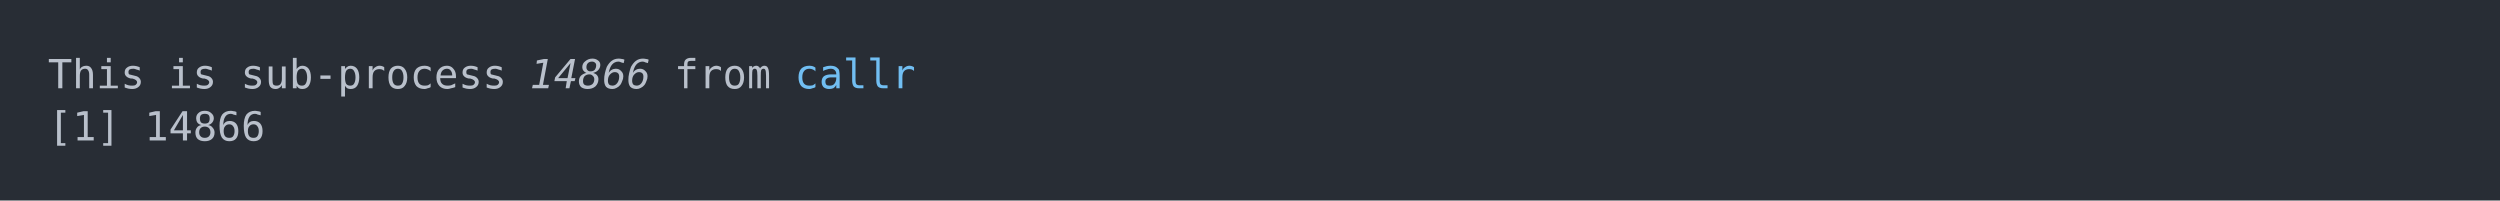
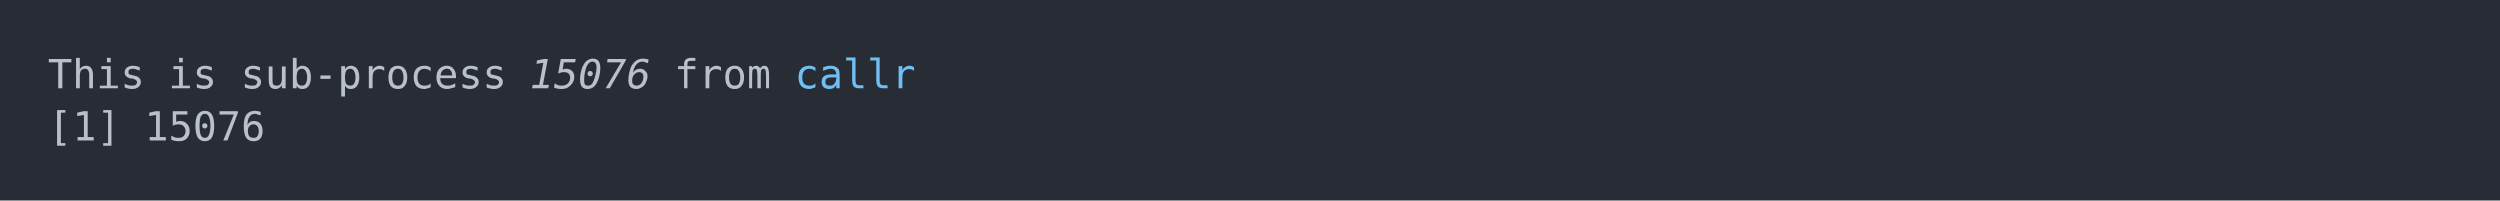
<svg xmlns="http://www.w3.org/2000/svg" xmlns:xlink="http://www.w3.org/1999/xlink" width="1040" height="83.42">
  <rect width="1040" height="83.42" rx="0" ry="0" class="a" />
  <svg height="43.42" viewBox="0 0 100 4.342" width="1000" x="20" y="20">
    <style>.a{fill:rgb(40,45,53)}.b{font-family:'Fira Code',Monaco,Consolas,Menlo,'Bitstream Vera Sans Mono','Powerline Symbols',monospace}.c{fill:transparent}.d{fill:rgb(185,192,203);white-space:pre}.e{fill:rgb(185,192,203);font-style:italic;white-space:pre}.f{fill:rgb(113,190,242);white-space:pre}</style>
    <g font-family="'Fira Code',Monaco,Consolas,Menlo,'Bitstream Vera Sans Mono','Powerline Symbols',monospace" font-size="1.67" class="b">
      <defs>
        <symbol id="a">
          <rect height="3" width="100" x="0" y="0" class="c" />
        </symbol>
      </defs>
      <rect height="4.342" width="100" class="a" />
      <svg x="0" y="0" width="100">
        <svg x="0">
          <use xlink:href="#a" />
          <text x="0" y="1.67" class="d">This</text>
          <text x="5.01" y="1.67" class="d">is</text>
          <text x="8.016" y="1.67" class="d">sub-process</text>
-           <text x="20.04" y="1.67" class="e">14866</text>
+           <text x="20.04" y="1.67" class="e">15076</text>
          <text x="26.052" y="1.67" class="d">from</text>
          <text x="31.062" y="1.67" class="f">callr</text>
          <text x="0" y="3.841" class="d">[1]</text>
-           <text x="4.008" y="3.841" class="d">14866</text>
+           <text x="4.008" y="3.841" class="d">15076</text>
        </svg>
      </svg>
    </g>
  </svg>
</svg>
